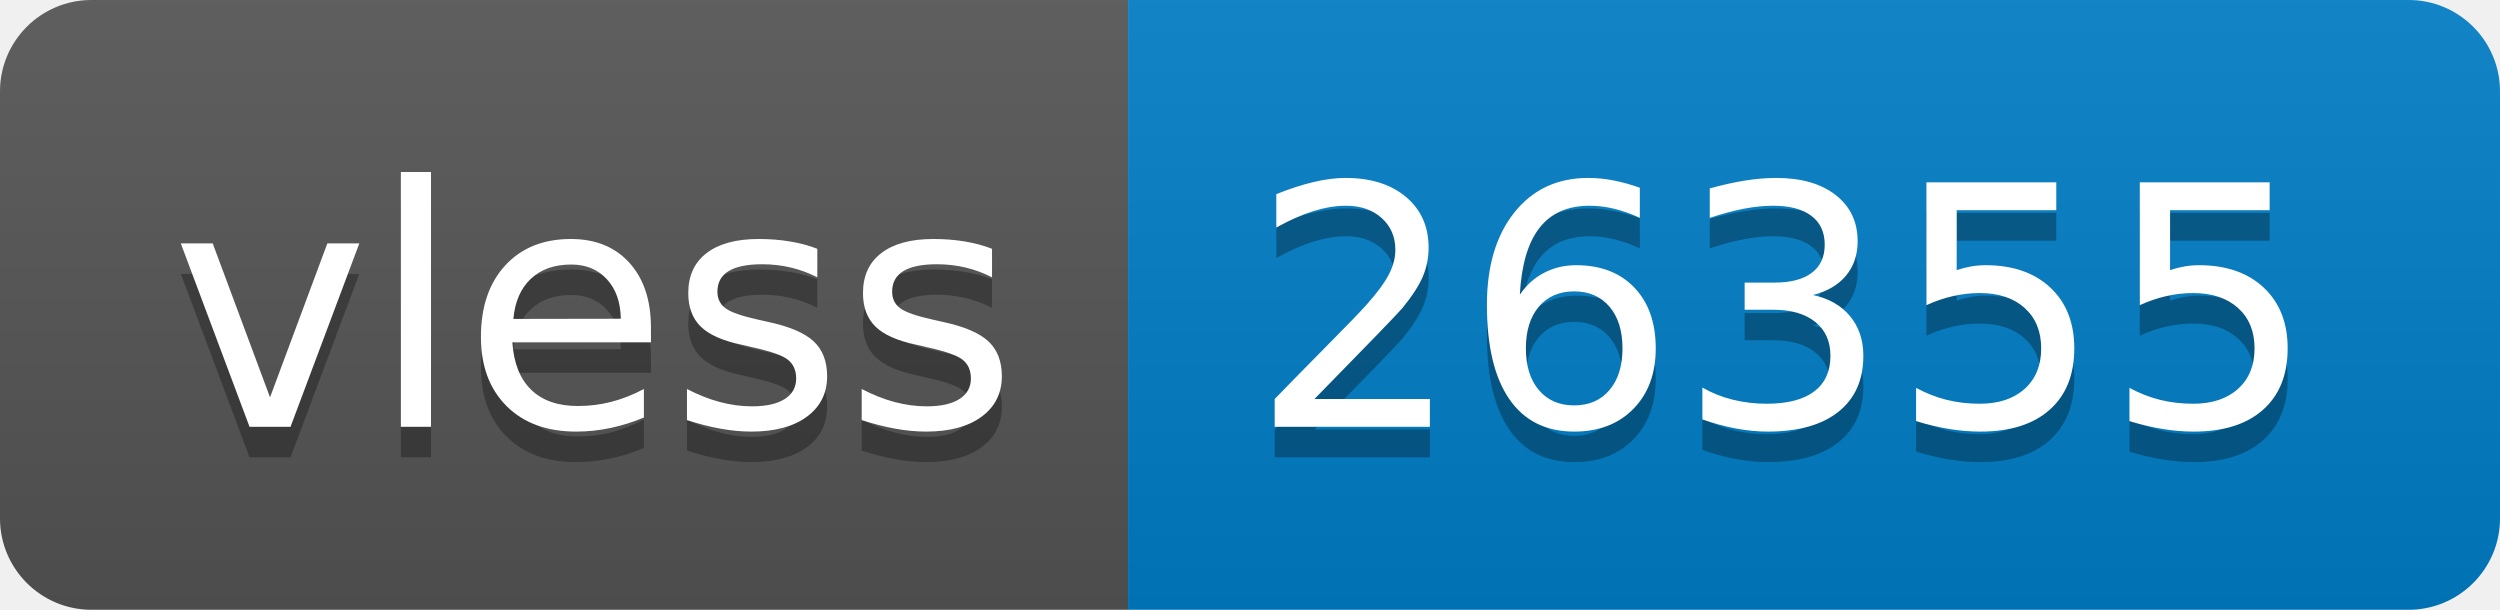
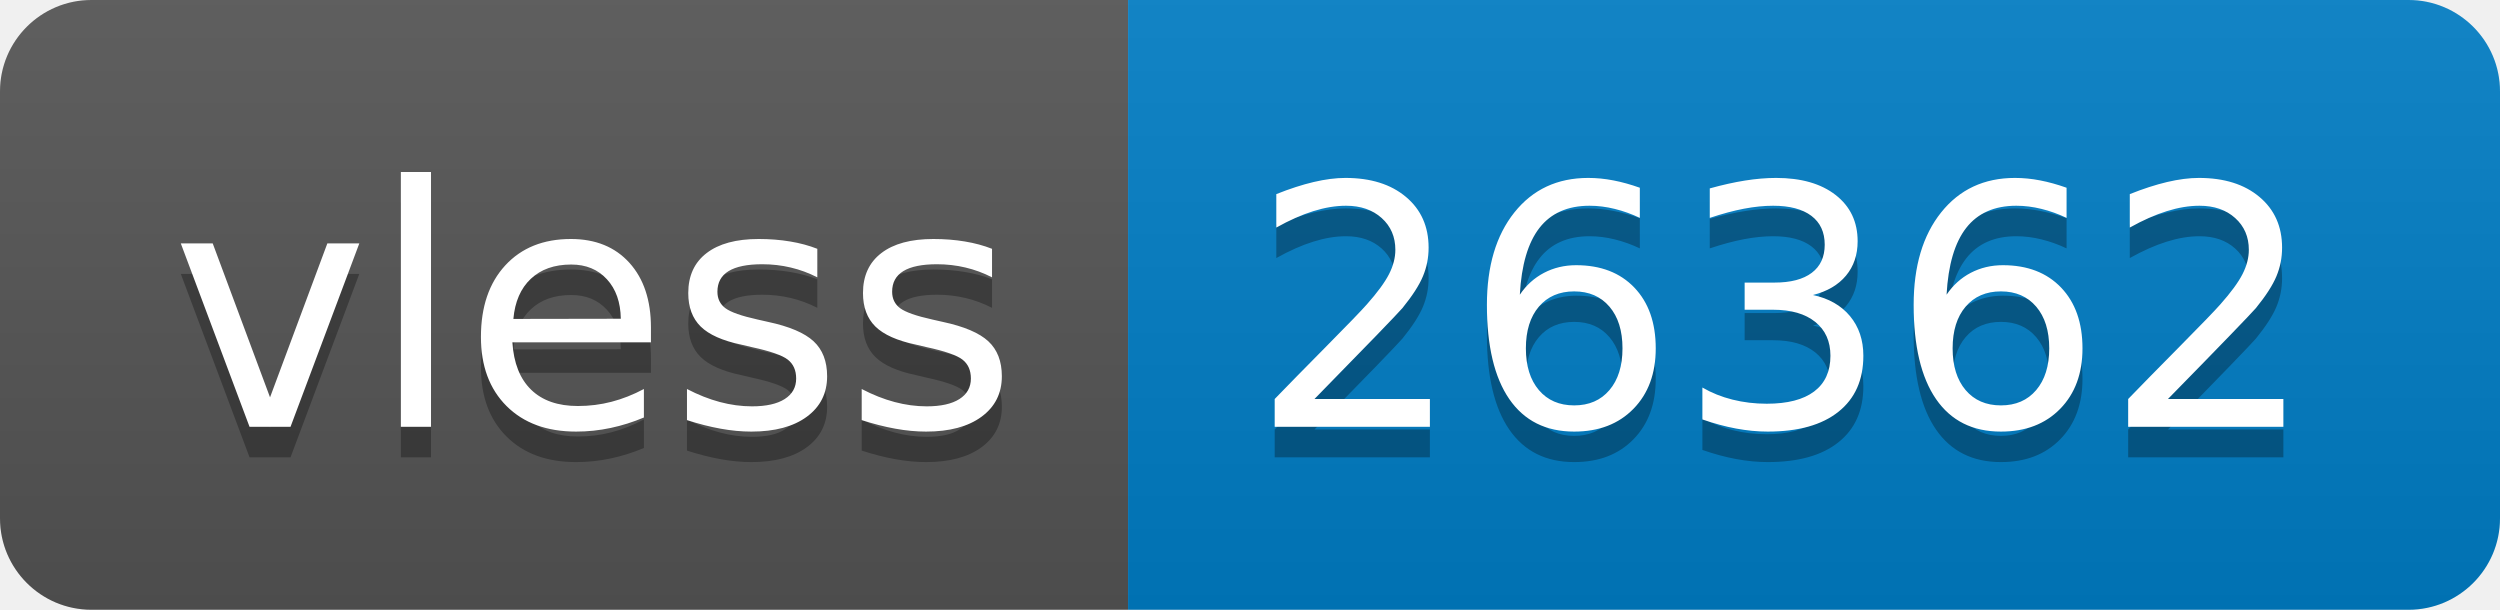
- <svg xmlns="http://www.w3.org/2000/svg" width="82" height="20" role="img" aria-label="vless: 26355">
+ <svg xmlns="http://www.w3.org/2000/svg" width="82" height="20" role="img" aria-label="vless: 26362">
  <linearGradient id="s" x2="0" y2="100%">
    <stop offset="0" stop-color="#bbb" stop-opacity=".1" />
    <stop offset="1" stop-opacity=".1" />
  </linearGradient>
  <clipPath id="r">
    <rect width="82" height="20" rx="3" fill="#fff" />
  </clipPath>
  <g clip-path="url(#r)">
    <rect width="37" height="20" fill="#555" />
    <rect x="37" width="45" height="20" fill="#007ec6" />
    <rect width="82" height="20" fill="url(#s)" />
  </g>
  <g fill="#fff" text-anchor="middle" font-family="Verdana,Geneva,DejaVu Sans,sans-serif" text-rendering="geometricPrecision" font-size="110">
    <text aria-hidden="true" x="195" y="150" fill="#010101" fill-opacity=".3" transform="scale(.1)" textLength="270">vless</text>
    <text x="195" y="140" transform="scale(.1)" fill="#fff" textLength="270">vless</text>
-     <text aria-hidden="true" x="585" y="150" fill="#010101" fill-opacity=".3" transform="scale(.1)" textLength="350">26355</text>
-     <text x="585" y="140" transform="scale(.1)" fill="#fff" textLength="350">26355</text>
+     <text aria-hidden="true" x="585" y="150" fill="#010101" fill-opacity=".3" transform="scale(.1)" textLength="350">26362</text>
+     <text x="585" y="140" transform="scale(.1)" fill="#fff" textLength="350">26362</text>
  </g>
</svg>
